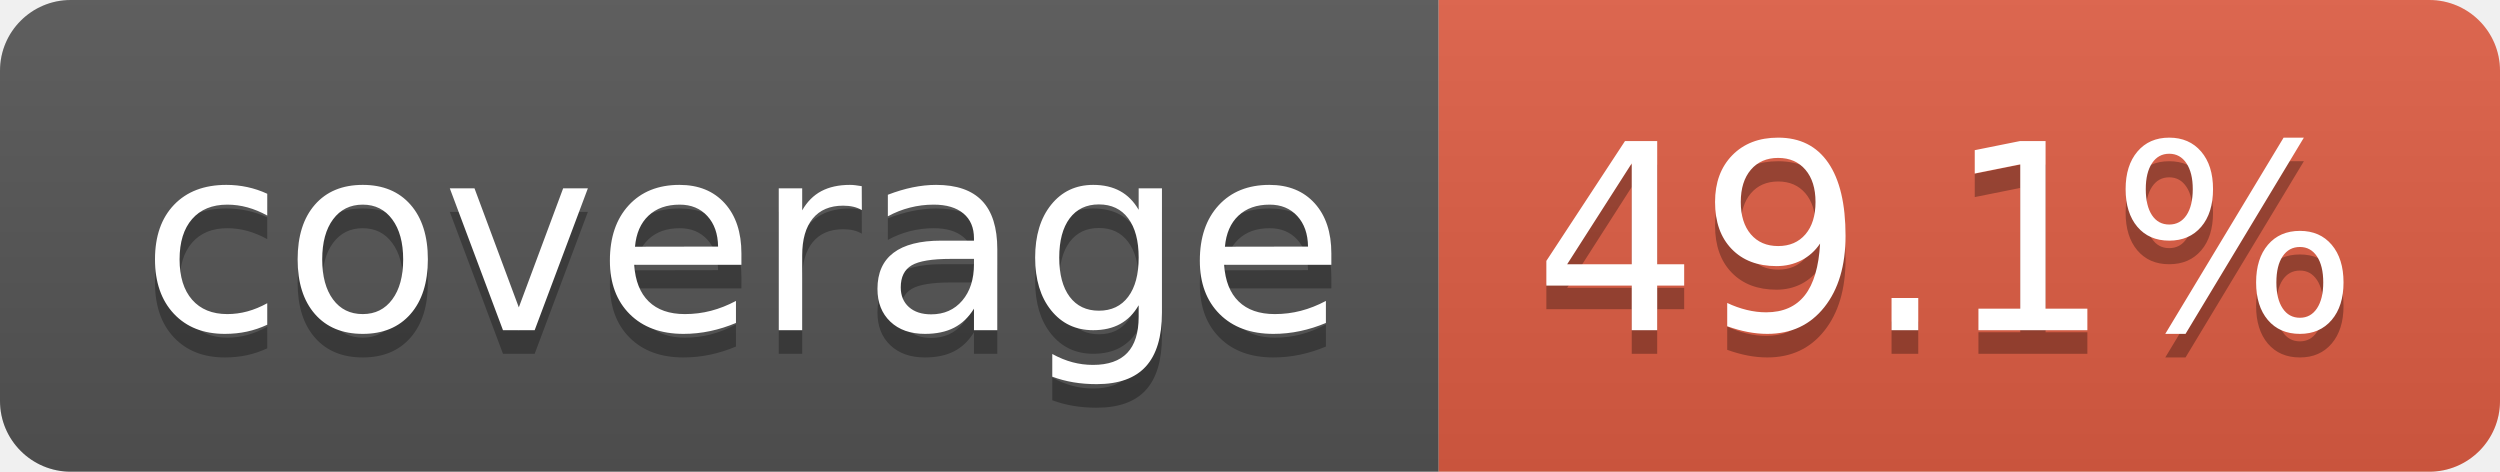
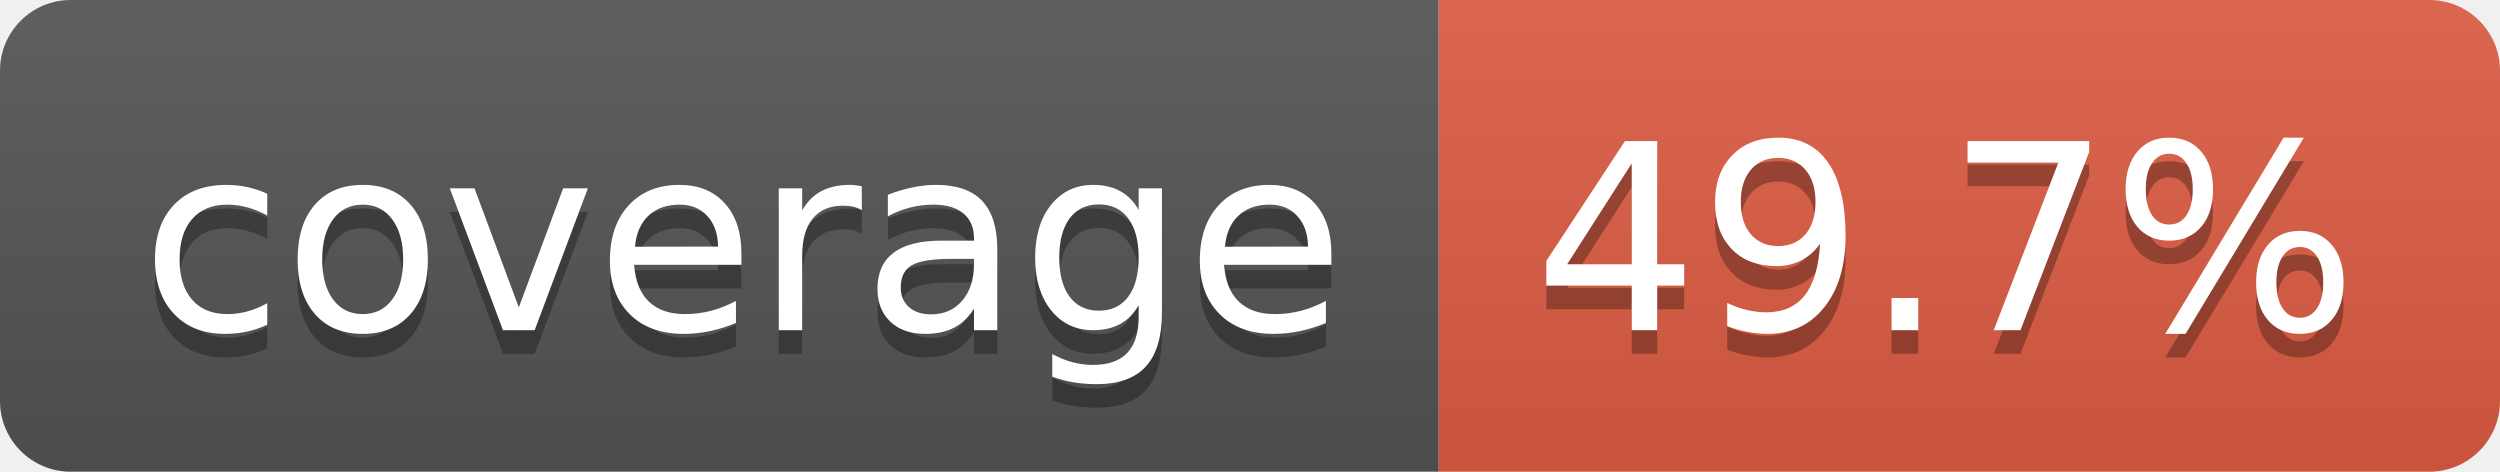
- <svg xmlns="http://www.w3.org/2000/svg" width="106" height="20" role="img" aria-label="coverage: 49.1%">
+ <svg xmlns="http://www.w3.org/2000/svg" width="106" height="20" role="img" aria-label="coverage: 49.7%">
  <linearGradient id="s" x2="0" y2="100%">
    <stop offset="0" stop-color="#bbb" stop-opacity=".1" />
    <stop offset="1" stop-opacity=".1" />
  </linearGradient>
  <clipPath id="r">
    <rect width="106" height="20" rx="3" fill="#fff" />
  </clipPath>
  <g clip-path="url(#r)">
    <rect width="61" height="20" fill="#555" />
    <rect x="61" width="45" height="20" fill="#e05d44" />
    <rect width="106" height="20" fill="url(#s)" />
  </g>
  <g fill="#fff" text-anchor="middle" font-family="Verdana,Geneva,DejaVu Sans,sans-serif" text-rendering="geometricPrecision" font-size="110">
    <text aria-hidden="true" x="315" y="150" fill="#010101" fill-opacity=".3" transform="scale(.1)" textLength="510">coverage</text>
    <text x="315" y="140" transform="scale(.1)" fill="#fff" textLength="510">coverage</text>
-     <text aria-hidden="true" x="825" y="150" fill="#010101" fill-opacity=".3" transform="scale(.1)" textLength="350">49.1%</text>
-     <text x="825" y="140" transform="scale(.1)" fill="#fff" textLength="350">49.1%</text>
+     <text aria-hidden="true" x="825" y="150" fill="#010101" fill-opacity=".3" transform="scale(.1)" textLength="350">49.7%</text>
+     <text x="825" y="140" transform="scale(.1)" fill="#fff" textLength="350">49.7%</text>
  </g>
</svg>
